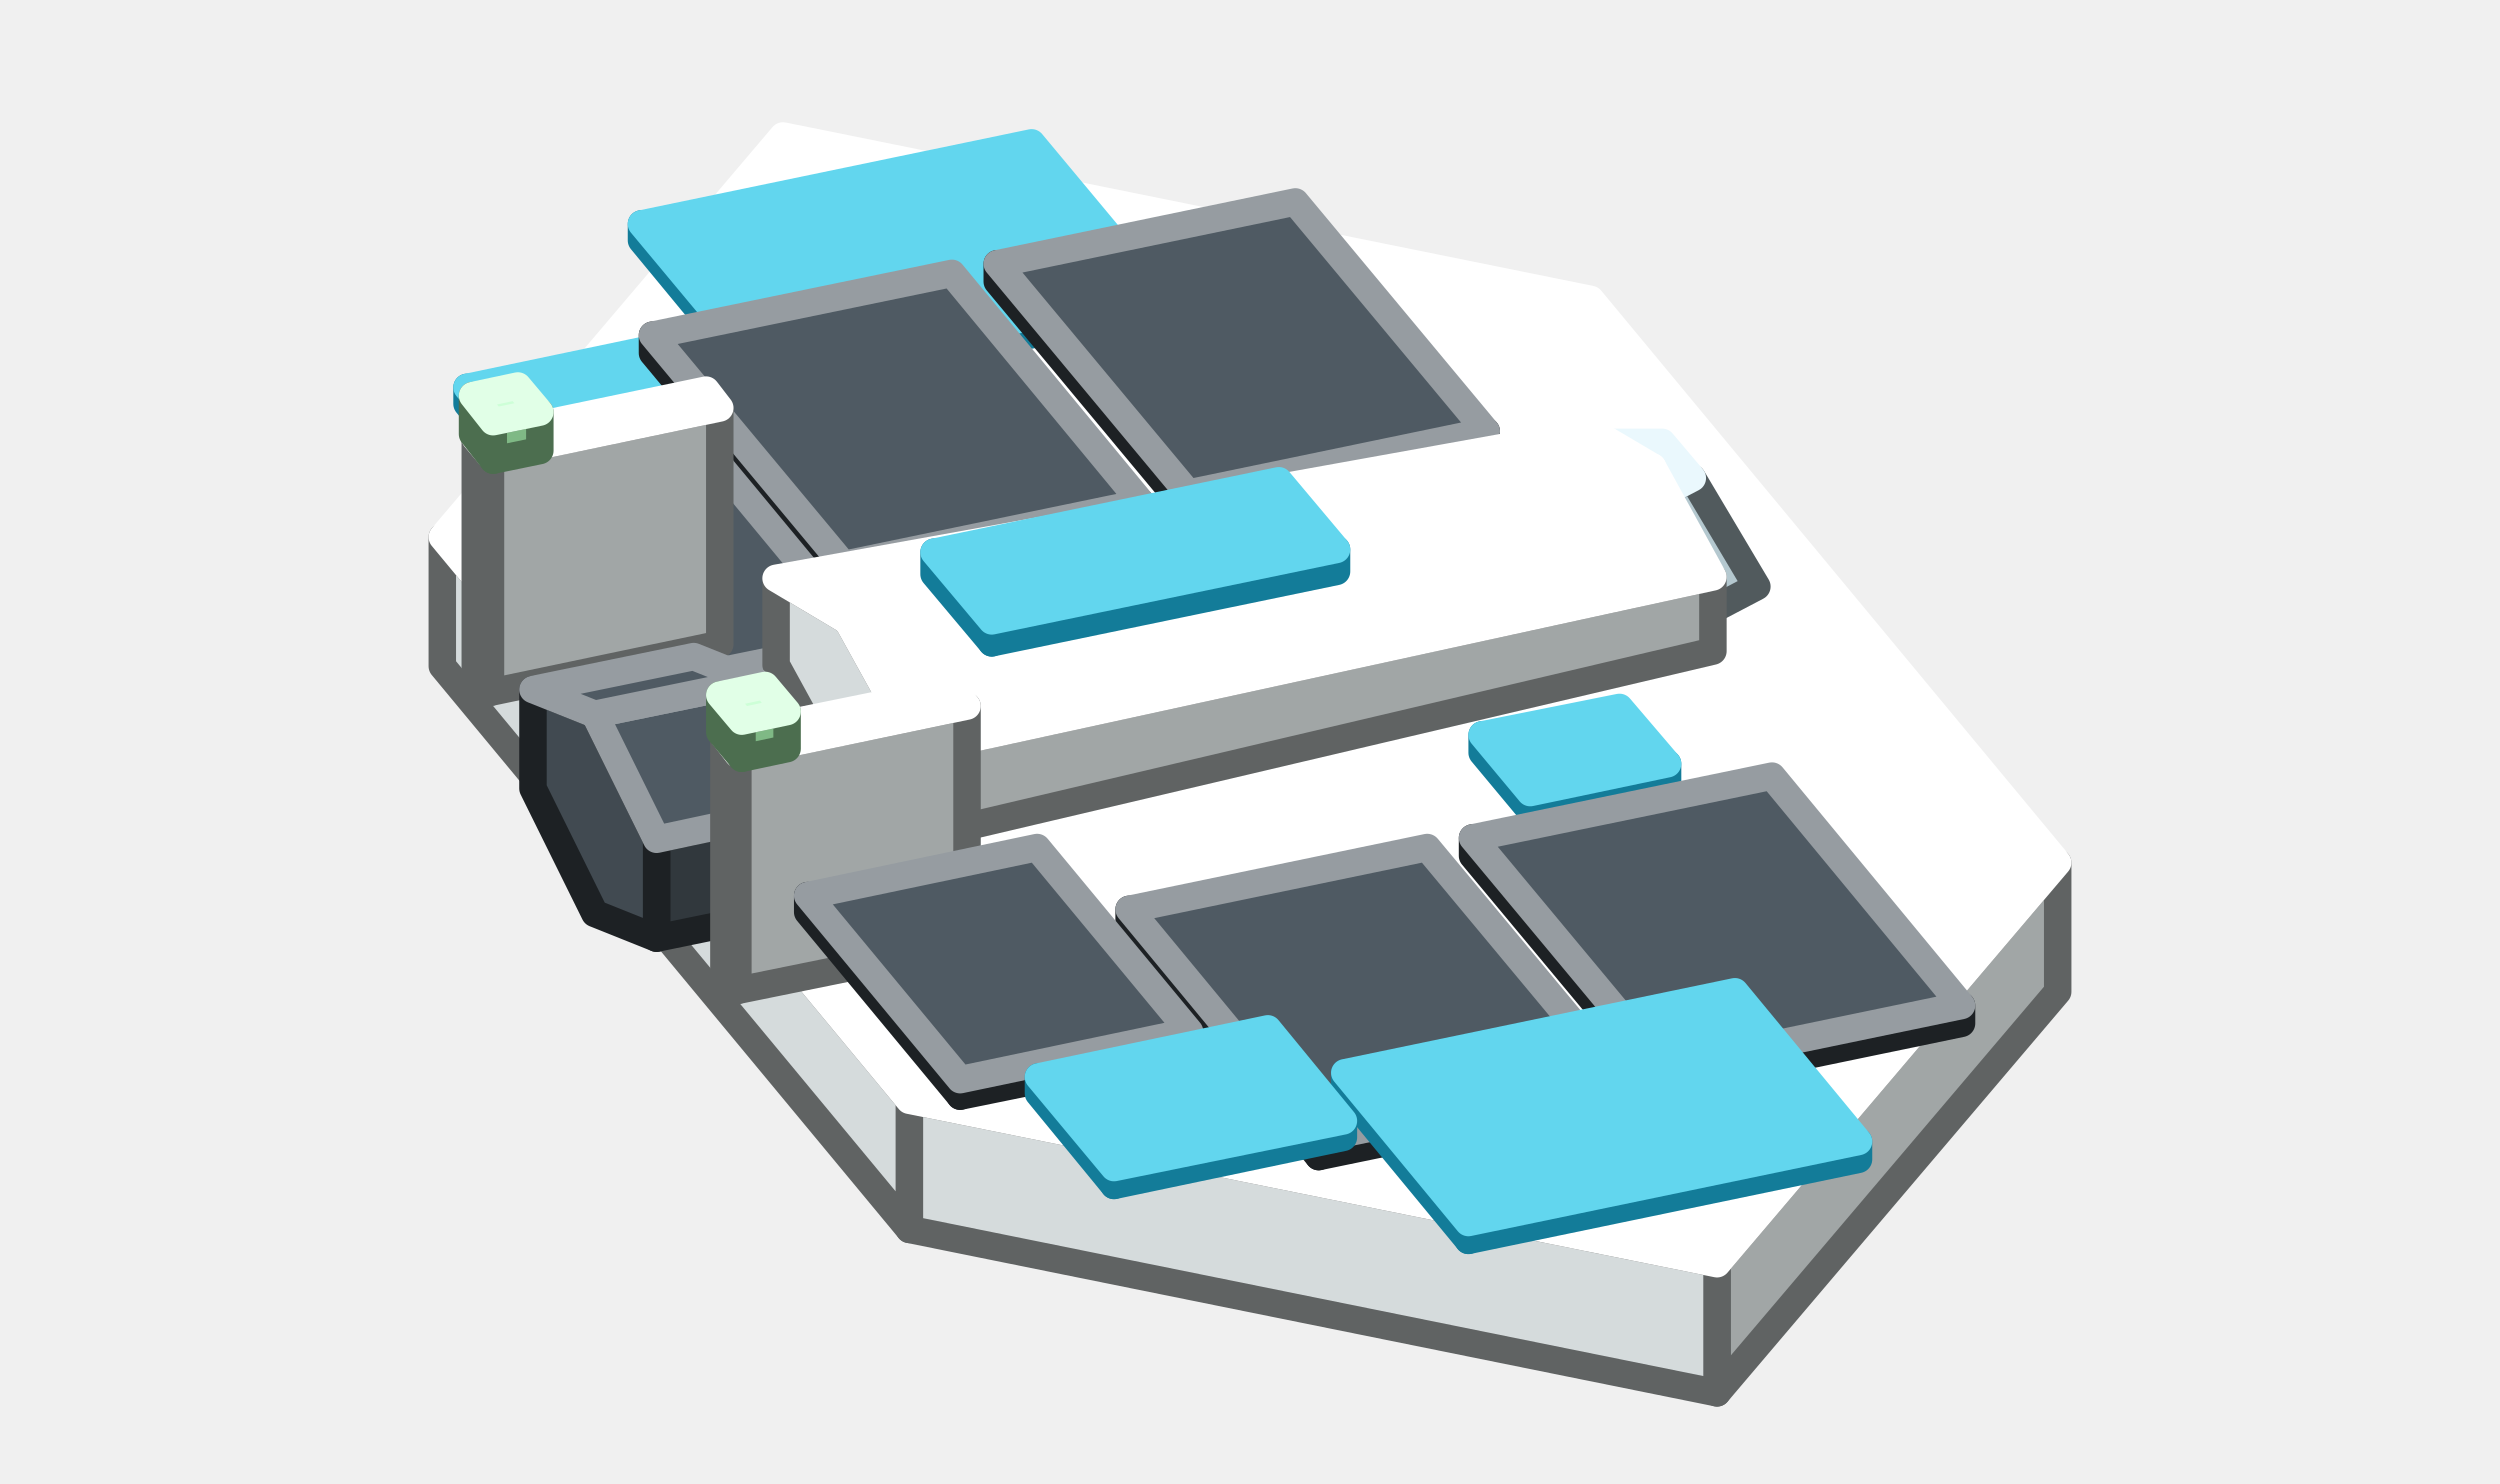
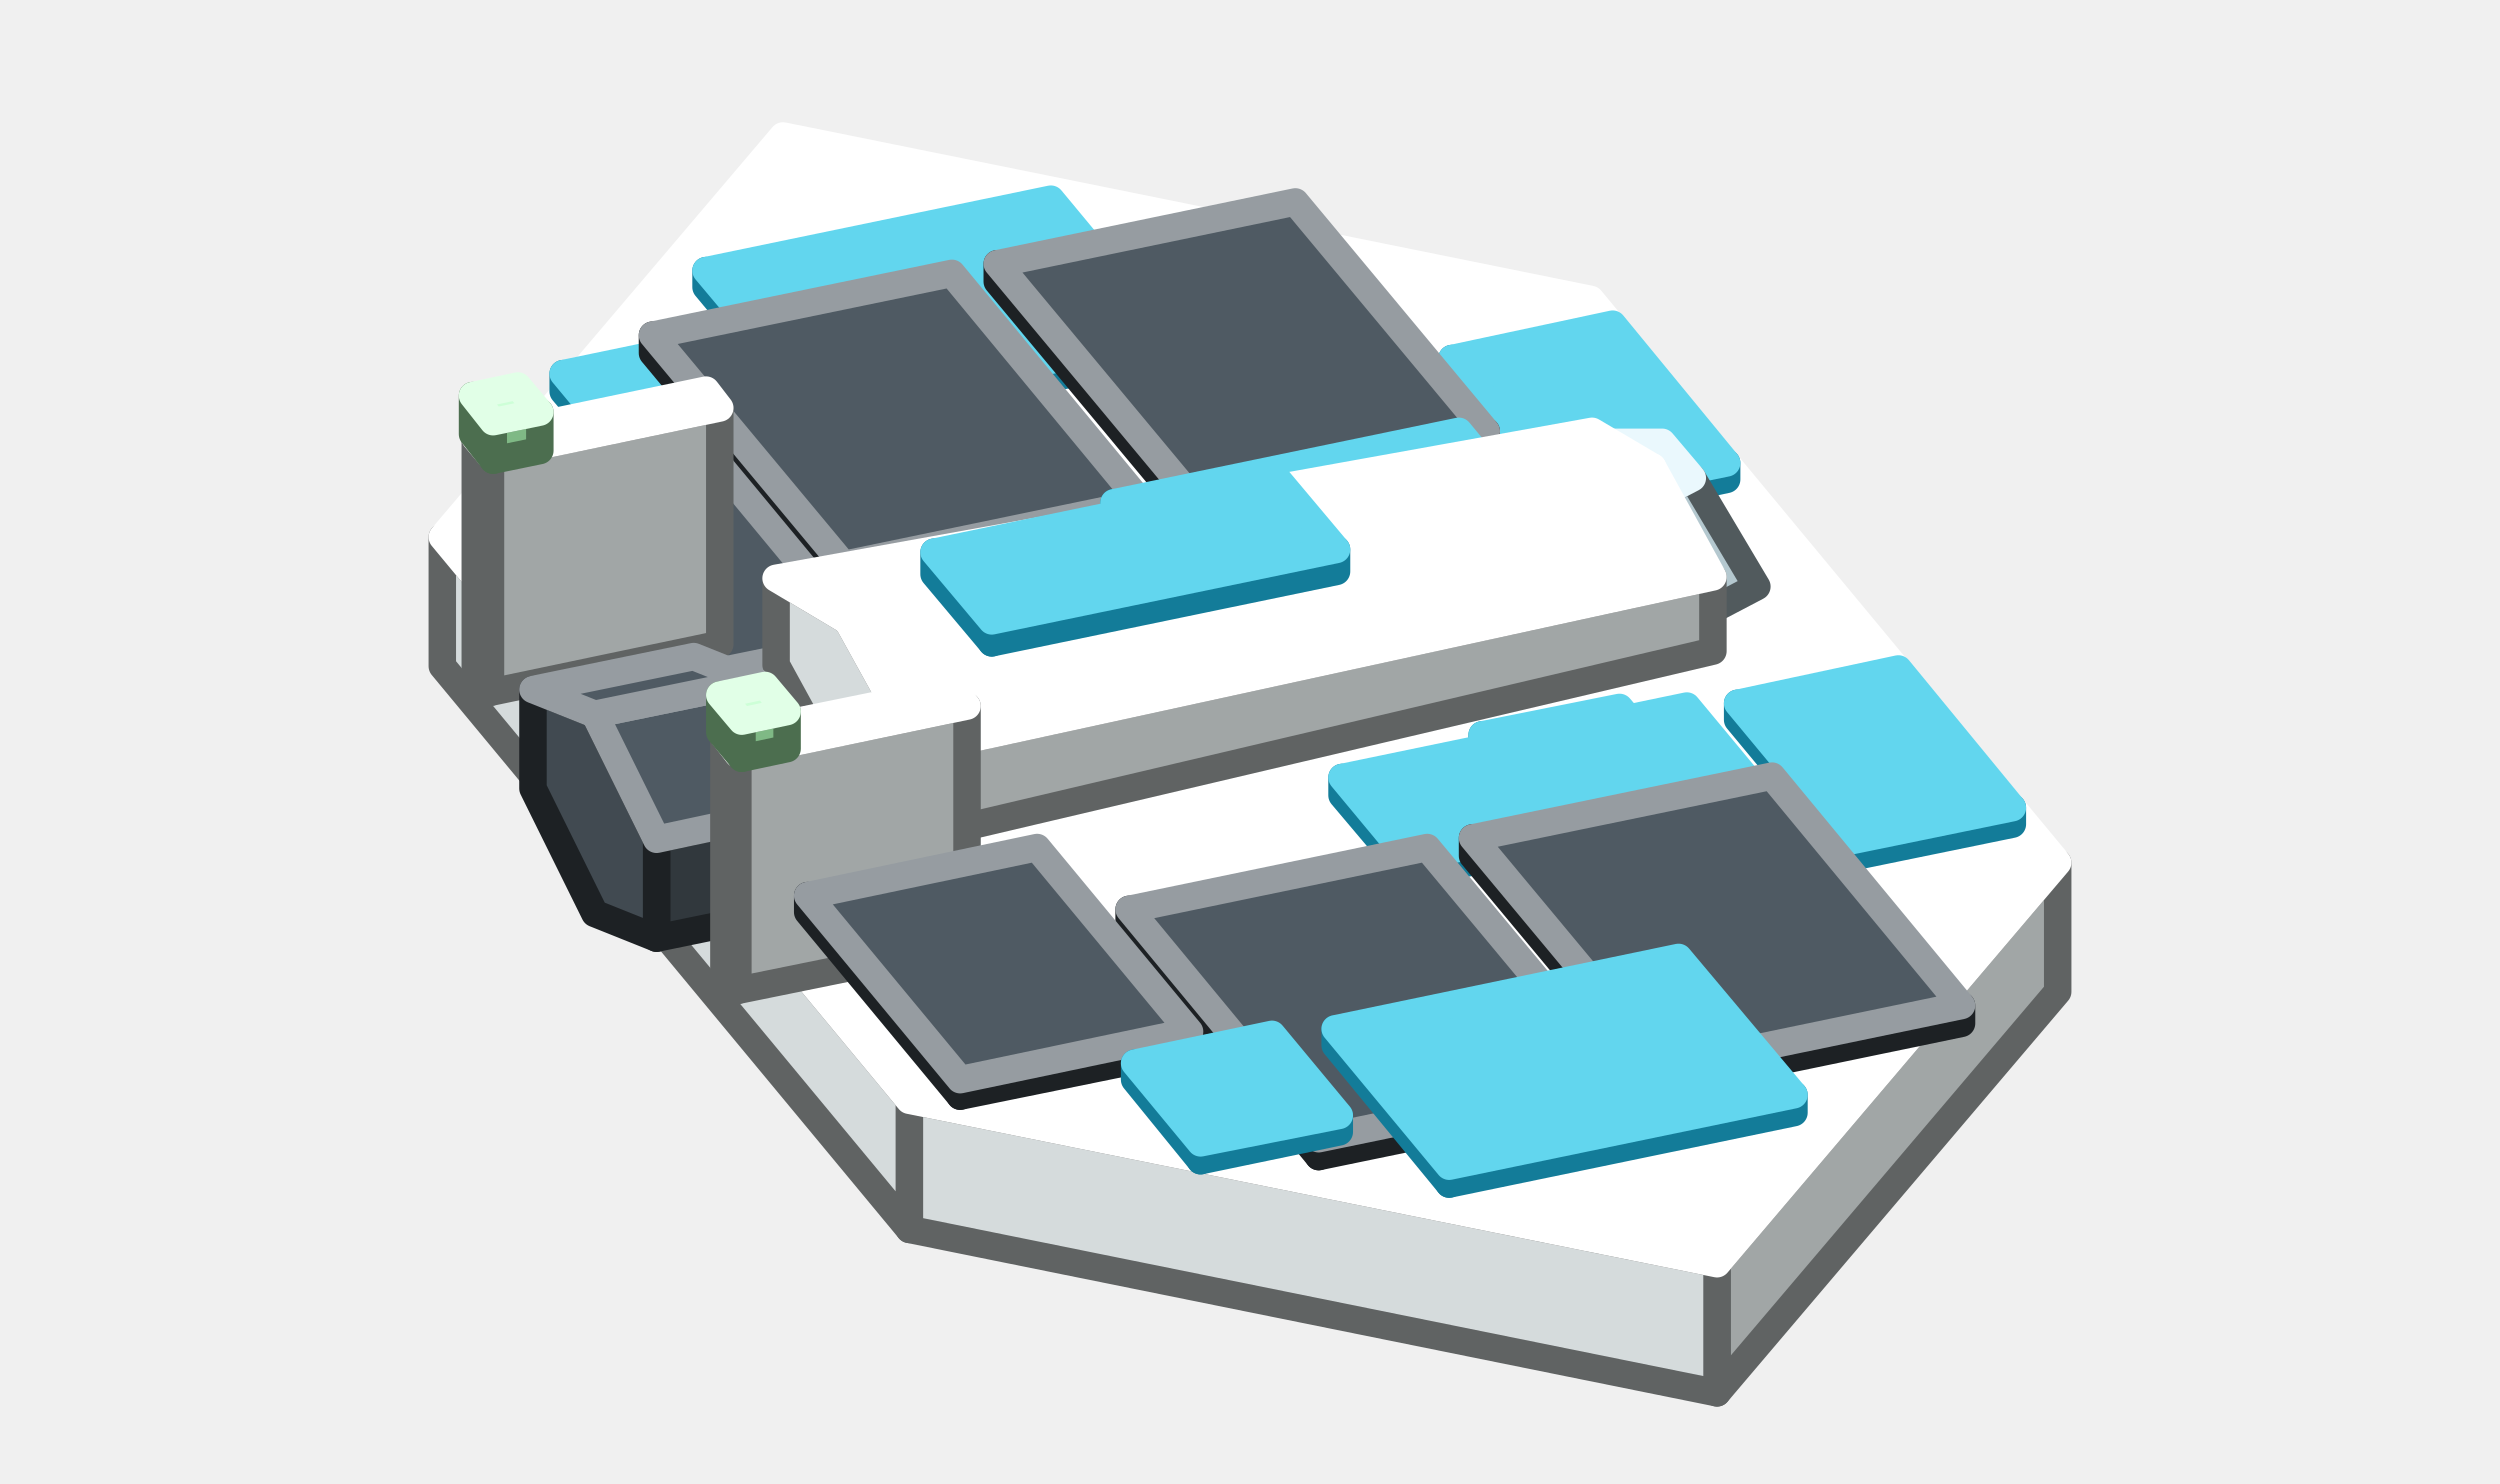
<svg xmlns="http://www.w3.org/2000/svg" width="182" height="108" viewBox="0 0 182 108">
  <g stroke-width="2" stroke-linejoin="round">
    <polygon points="149.8,72.2 125,101.4 125,92 149.8,62.8" fill="#A1A6A6" stroke="#606363" />
    <polygon points="125,101.4 66.2,89.5 66.2,80.1 125,92" fill="#D5DBDC" stroke="#606363" />
    <polygon points="66.2,89.5 32.2,48.5 32.2,39.1 66.2,80.1" fill="#D5DBDC" stroke="#606363" />
    <polygon points="149.8,62.8 125,92 66.2,80.1 32.2,39.1 57,9.9 115.8,21.8" fill="#FFFFFF" stroke="#FFFFFF" />
-     <polygon points="84.1,22.5 55.7,28.4 55.7,27.1 84.1,21.2" fill="#137C99" stroke="#137C99" />
-     <polygon points="55.7,28.4 46.7,17.5 46.7,16.3 55.7,27.1" fill="#1FA6C8" stroke="#137C99" />
-     <polygon points="84.1,21.2 55.7,27.1 46.7,16.3 75.1,10.4" fill="#62D6EE" stroke="#62D6EE" />
+     <polygon points="84.8,25.8 59.8,31 59.8,29.7 84.8,24.5" fill="#137C99" stroke="#137C99" />
+     <polygon points="59.8,31 51.4,20.9 51.4,19.7 59.8,29.7" fill="#1FA6C8" stroke="#137C99" />
+     <polygon points="84.8,24.5 59.8,29.7 51.4,19.7 76.5,14.5" fill="#62D6EE" stroke="#62D6EE" />
+     <polygon points="125.7,34.9 114,37.4 114,36.1 125.7,33.7" fill="#137C99" stroke="#137C99" />
+     <polygon points="114,37.4 105.7,27.3 105.7,26.1 114,36.1" fill="#1FA6C8" stroke="#137C99" />
+     <polygon points="125.7,33.7 114,36.1 105.7,26.1 117.4,23.6" fill="#62D6EE" stroke="#62D6EE" />
    <polygon points="108.2,32.7 86.5,37.2 86.5,35.9 108.2,31.4" fill="#31383D" stroke="#1D2124" />
    <polygon points="86.5,37.2 72.6,20.5 72.6,19.2 86.5,35.9" fill="#414A51" stroke="#1D2124" />
    <polygon points="108.2,31.4 86.5,35.9 72.6,19.2 94.3,14.7" fill="#4F5A63" stroke="#969CA1" />
-     <polygon points="56.3,32.7 39.5,36.1 39.5,34.9 56.3,31.4" fill="#137C99" stroke="#137C99" />
-     <polygon points="39.5,36.1 34,29.4 34,28.2 39.5,34.9" fill="#1FA6C8" stroke="#137C99" />
-     <polygon points="56.3,31.4 39.5,34.9 34,28.2 50.7,24.7" fill="#62D6EE" stroke="#62D6EE" />
+     <polygon points="55.9,32.2 45.9,34.3 45.9,33.1 55.9,31" fill="#137C99" stroke="#137C99" />
+     <polygon points="45.9,34.3 41,28.5 41,27.2 45.9,33.1" fill="#1FA6C8" stroke="#137C99" />
+     <polygon points="55.9,31 45.9,33.1 41,27.2 51.1,25.1" fill="#62D6EE" stroke="#62D6EE" />
    <polygon points="83.1,37.9 61.4,42.4 61.4,41.1 83.1,36.6" fill="#31383D" stroke="#1D2124" />
    <polygon points="61.4,42.4 47.5,25.7 47.5,24.4 61.4,41.1" fill="#414A51" stroke="#1D2124" />
    <polygon points="83.1,36.6 61.4,41.1 47.5,24.4 69.3,19.9" fill="#4F5A63" stroke="#969CA1" />
+     <polygon points="111,38.5 85.9,43.7 85.9,42.4 111,37.2" fill="#137C99" stroke="#137C99" />
+     <polygon points="85.9,43.7 81.1,37.8 81.1,36.6 85.9,42.4" fill="#1FA6C8" stroke="#137C99" />
+     <polygon points="111,37.2 85.9,42.4 81.1,36.6 106.2,31.4" fill="#62D6EE" stroke="#62D6EE" />
    <polygon points="107.5,40.2 97.5,42.2 97.5,41 107.5,38.9" fill="#137C99" stroke="#137C99" />
    <polygon points="97.5,42.2 94,38.1 94,36.8 97.5,41" fill="#1FA6C8" stroke="#137C99" />
    <polygon points="107.5,38.9 97.5,41 94,36.8 104.1,34.7" fill="#62D6EE" stroke="#62D6EE" />
    <polygon points="63,47.9 46.3,51.4 46.3,50.1 63,46.7" fill="#31383D" stroke="#1D2124" />
    <polygon points="46.3,51.4 35.2,38 35.2,36.8 46.3,50.1" fill="#414A51" stroke="#1D2124" />
    <polygon points="63,46.7 46.3,50.1 35.2,36.8 51.9,33.3" fill="#4F5A63" stroke="#969CA1" />
    <polygon points="127.9,42.7 119.7,47 118.2,37.4 123.2,34.8" fill="#B4C8CF" stroke="#515A5D" />
    <polygon points="119.7,47 107.9,46.9 111.1,37.3 118.2,37.4" fill="#B4C8CF" stroke="#515A5D" />
    <polygon points="107.9,46.9 104.3,42.5 109,34.7 111.1,37.3" fill="#DCF4FC" stroke="#515A5D" />
    <polygon points="123.2,34.8 118.2,37.4 111.1,37.3 109,34.7 113.9,32.2 121,32.2" fill="#DCF4FC" stroke="#EAF8FD" />
    <polygon points="52.4,46.9 35.7,50.4 35.7,33.2 52.4,29.7" fill="#A1A6A6" stroke="#606363" />
    <polygon points="35.7,50.4 34.6,49.1 34.6,31.9 35.7,33.2" fill="#D5DBDC" stroke="#606363" />
    <polygon points="52.4,29.7 35.7,33.2 34.6,31.9 51.4,28.4" fill="#FFFFFF" stroke="#FFFFFF" />
    <polygon points="66.9,61 66.9,54.6 124.7,42 124.7,47.4" fill="#A1A6A6" stroke="#606363" />
    <polygon points="66.9,54.6 61.7,45.2 56.5,42.1 56.5,48.4 61.7,57.9 66.9,61" fill="#D5DBDC" stroke="#606363" />
    <polygon points="66.9,54.6 61.7,45.2 120.3,34 124.7,42" fill="#FFFFFF" stroke="#FFFFFF" />
    <polygon points="61.7,45.2 56.5,42.1 115.9,31.4 120.3,34" fill="#FFFFFF" stroke="#FFFFFF" />
    <polygon points="39.3,32.8 35.9,33.5 35.9,30.7 39.3,30" fill="#7FB985" stroke="#4C6E4F" />
    <polygon points="35.9,33.5 34.4,31.6 34.4,28.8 35.9,30.7" fill="#A8F5B0" stroke="#4C6E4F" />
    <polygon points="39.3,30 35.9,30.7 34.4,28.8 37.7,28.1" fill="#CDFFD7" stroke="#E1FFE7" />
+     <polygon points="146.5,60 134.8,62.4 134.8,61.2 146.5,58.8" fill="#137C99" stroke="#137C99" />
+     <polygon points="134.8,62.4 126.5,52.4 126.5,51.2 134.8,61.2" fill="#1FA6C8" stroke="#137C99" />
+     <polygon points="146.5,58.8 134.8,61.2 126.5,51.2 138.2,48.7" fill="#62D6EE" stroke="#62D6EE" />
    <polygon points="121.4,56.9 111.4,59 111.4,57.7 121.4,55.6" fill="#137C99" stroke="#137C99" />
    <polygon points="111.4,59 107.9,54.8 107.9,53.5 111.4,57.7" fill="#1FA6C8" stroke="#137C99" />
    <polygon points="121.4,55.6 111.4,57.7 107.9,53.5 117.9,51.5" fill="#62D6EE" stroke="#62D6EE" />
    <polygon points="97.3,41.6 72.2,46.8 72.2,45.2 97.3,40" fill="#137C99" stroke="#137C99" />
    <polygon points="72.2,46.8 68,41.8 68,40.2 72.2,45.2" fill="#1FA6C8" stroke="#137C99" />
    <polygon points="97.3,40 72.2,45.2 68,40.2 93.1,35" fill="#62D6EE" stroke="#62D6EE" />
+     <polygon points="127.7,58.5 102.6,63.7 102.6,62.5 127.7,57.3" fill="#137C99" stroke="#137C99" />
+     <polygon points="102.6,63.7 97.7,57.9 97.7,56.6 102.6,62.5" fill="#1FA6C8" stroke="#137C99" />
+     <polygon points="127.7,57.3 102.6,62.5 97.7,56.6 122.8,51.4" fill="#62D6EE" stroke="#62D6EE" />
    <polygon points="47.8,68.3 47.8,61.1 59.5,58.6 59.5,65.9" fill="#31383D" stroke="#1D2124" />
    <polygon points="47.8,61.1 43.3,52 38.8,50.2 38.8,57.4 43.3,66.5 47.8,68.3" fill="#414A51" stroke="#1D2124" />
    <polygon points="47.8,61.1 43.3,52 55,49.6 59.5,58.6" fill="#4F5A63" stroke="#969CA1" />
    <polygon points="43.3,52 38.8,50.2 50.5,47.8 55,49.6" fill="#4F5A63" stroke="#969CA1" />
    <polygon points="142.8,74.5 121.1,79 121.1,77.7 142.8,73.2" fill="#31383D" stroke="#1D2124" />
    <polygon points="121.1,79 107.2,62.3 107.2,61 121.1,77.7" fill="#414A51" stroke="#1D2124" />
    <polygon points="142.8,73.2 121.1,77.7 107.2,61 129,56.5" fill="#4F5A63" stroke="#969CA1" />
    <polygon points="70.4,68.7 53.7,72.1 53.7,54.9 70.4,51.4" fill="#A1A6A6" stroke="#606363" />
    <polygon points="53.7,72.1 52.7,70.9 52.7,53.6 53.7,54.9" fill="#D5DBDC" stroke="#606363" />
    <polygon points="70.4,51.4 53.7,54.9 52.7,53.6 69.4,50.2" fill="#FFFFFF" stroke="#FFFFFF" />
    <polygon points="117.8,79.7 96,84.2 96,82.9 117.8,78.4" fill="#31383D" stroke="#1D2124" />
    <polygon points="96,84.2 82.2,67.5 82.2,66.2 96,82.9" fill="#414A51" stroke="#1D2124" />
    <polygon points="117.8,78.4 96,82.9 82.2,66.2 103.9,61.7" fill="#4F5A63" stroke="#969CA1" />
    <polygon points="86.6,76.4 69.9,79.8 69.9,78.6 86.6,75.1" fill="#31383D" stroke="#1D2124" />
    <polygon points="69.9,79.8 58.8,66.4 58.8,65.2 69.9,78.6" fill="#414A51" stroke="#1D2124" />
    <polygon points="86.6,75.1 69.9,78.6 58.8,65.2 75.5,61.7" fill="#4F5A63" stroke="#969CA1" />
    <polygon points="57.3,54.5 54,55.2 54,52.5 57.3,51.8" fill="#7FB985" stroke="#4C6E4F" />
    <polygon points="54,55.2 52.4,53.3 52.4,50.6 54,52.5" fill="#A8F5B0" stroke="#4C6E4F" />
    <polygon points="57.3,51.8 54,52.5 52.4,50.6 55.7,49.9" fill="#CDFFD7" stroke="#E1FFE7" />
-     <polygon points="135.3,84.4 106.9,90.3 106.9,89 135.3,83.1" fill="#137C99" stroke="#137C99" />
-     <polygon points="106.9,90.3 97.9,79.4 97.9,78.1 106.9,89" fill="#1FA6C8" stroke="#137C99" />
-     <polygon points="135.3,83.1 106.9,89 97.9,78.1 126.3,72.2" fill="#62D6EE" stroke="#62D6EE" />
-     <polygon points="97.8,82.8 81.1,86.3 81.1,85 97.8,81.6" fill="#137C99" stroke="#137C99" />
-     <polygon points="81.1,86.3 75.6,79.6 75.6,78.4 81.1,85" fill="#1FA6C8" stroke="#137C99" />
-     <polygon points="97.8,81.6 81.1,85 75.6,78.4 92.3,74.9" fill="#62D6EE" stroke="#62D6EE" />
+     <polygon points="130.6,81 105.5,86.2 105.5,84.9 130.6,79.7" fill="#137C99" stroke="#137C99" />
+     <polygon points="105.5,86.2 97.2,76.1 97.2,74.9 105.5,84.9" fill="#1FA6C8" stroke="#137C99" />
+     <polygon points="130.6,79.7 105.5,84.9 97.2,74.9 122.2,69.7" fill="#62D6EE" stroke="#62D6EE" />
+     <polygon points="97.5,82.4 87.4,84.5 87.4,83.2 97.5,81.2" fill="#137C99" stroke="#137C99" />
+     <polygon points="87.4,84.5 82.6,78.6 82.6,77.4 87.4,83.2" fill="#1FA6C8" stroke="#137C99" />
+     <polygon points="97.5,81.2 87.4,83.2 82.6,77.4 92.6,75.3" fill="#62D6EE" stroke="#62D6EE" />
  </g>
</svg>
